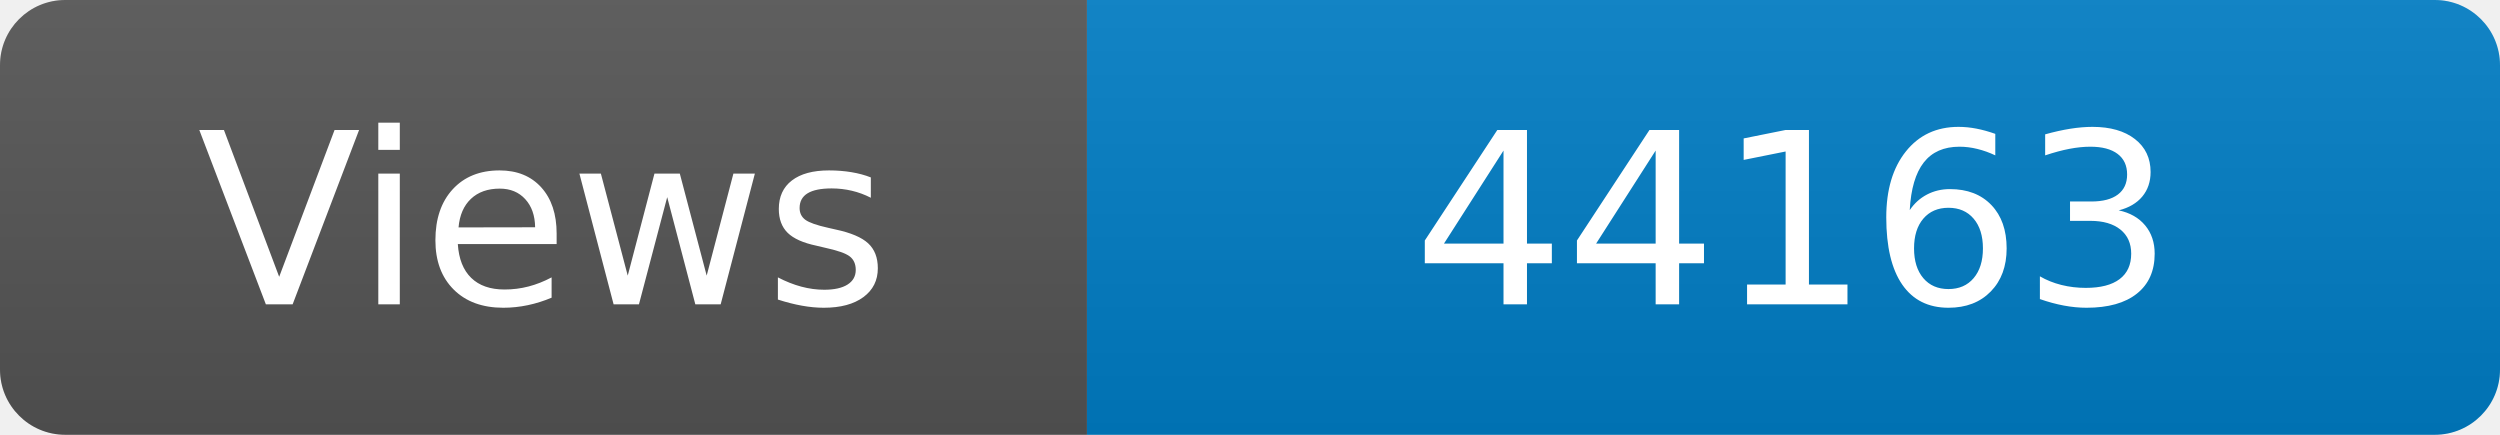
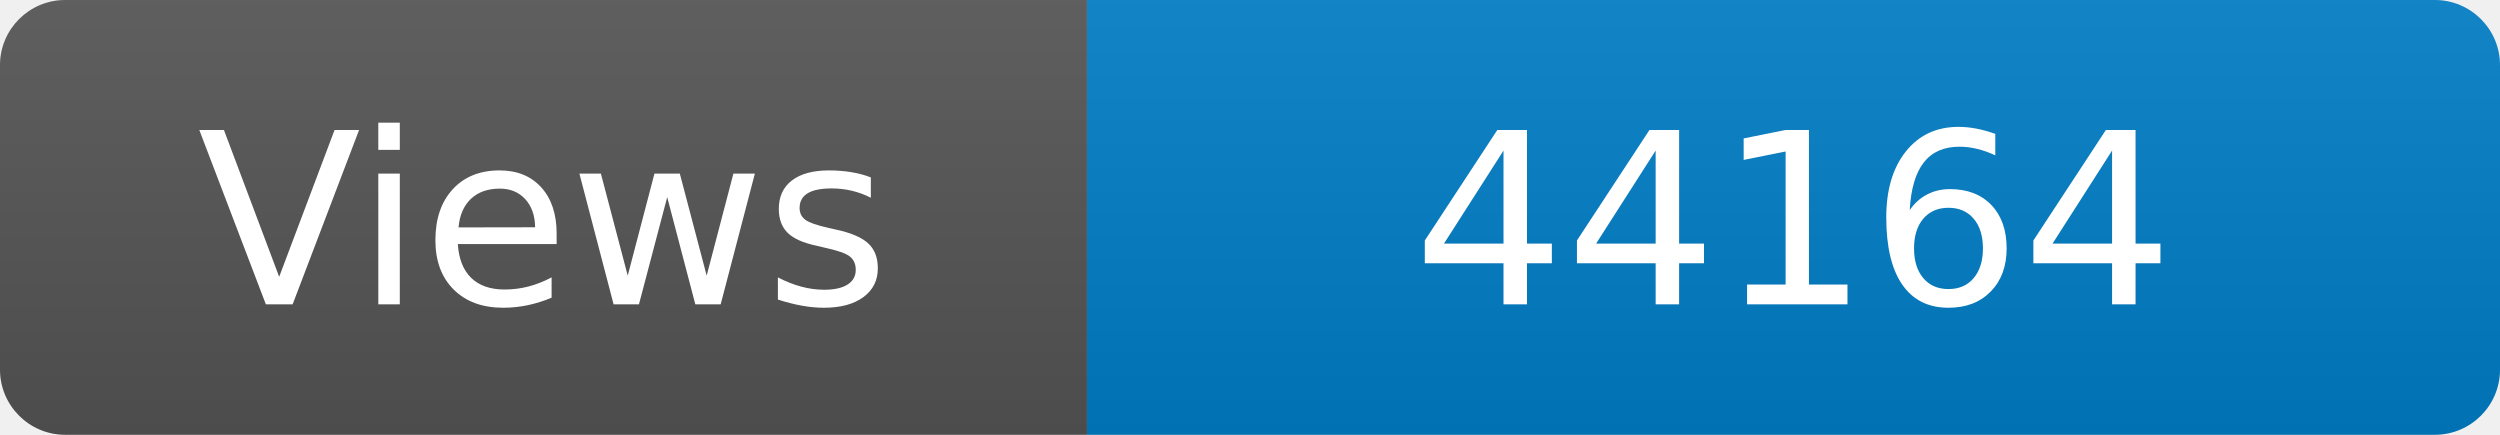
<svg xmlns="http://www.w3.org/2000/svg" width="115" height="20" role="img" aria-label="Maintained?: yes">
  <linearGradient id="s" x2="0" y2="100%">
    <stop offset="0" stop-color="#bbb" stop-opacity=".1" />
    <stop offset="1" stop-opacity=".1" />
  </linearGradient>
  <clipPath id="r">
    <rect width="115" height="20" rx="3" fill="#fff" />
  </clipPath>
  <g clip-path="url(#r)">
    <rect width="50" height="20" fill="#555" />
    <rect x="50" width="160" height="20" fill="#007ec6" />
    <rect width="115" height="20" fill="url(#s)" />
  </g>
  <g fill="#fff" text-anchor="middle" font-family="Verdana,Geneva,DejaVu Sans,sans-serif" font-size="110">
    <text x="250" y="140" transform="scale(.1)" fill="#fff">Views</text>
-     <text x="825" y="140" transform="scale(.1)" fill="#fff">44163</text>
+     <text x="825" y="140" transform="scale(.1)" fill="#fff">44164</text>
  </g>
</svg>
